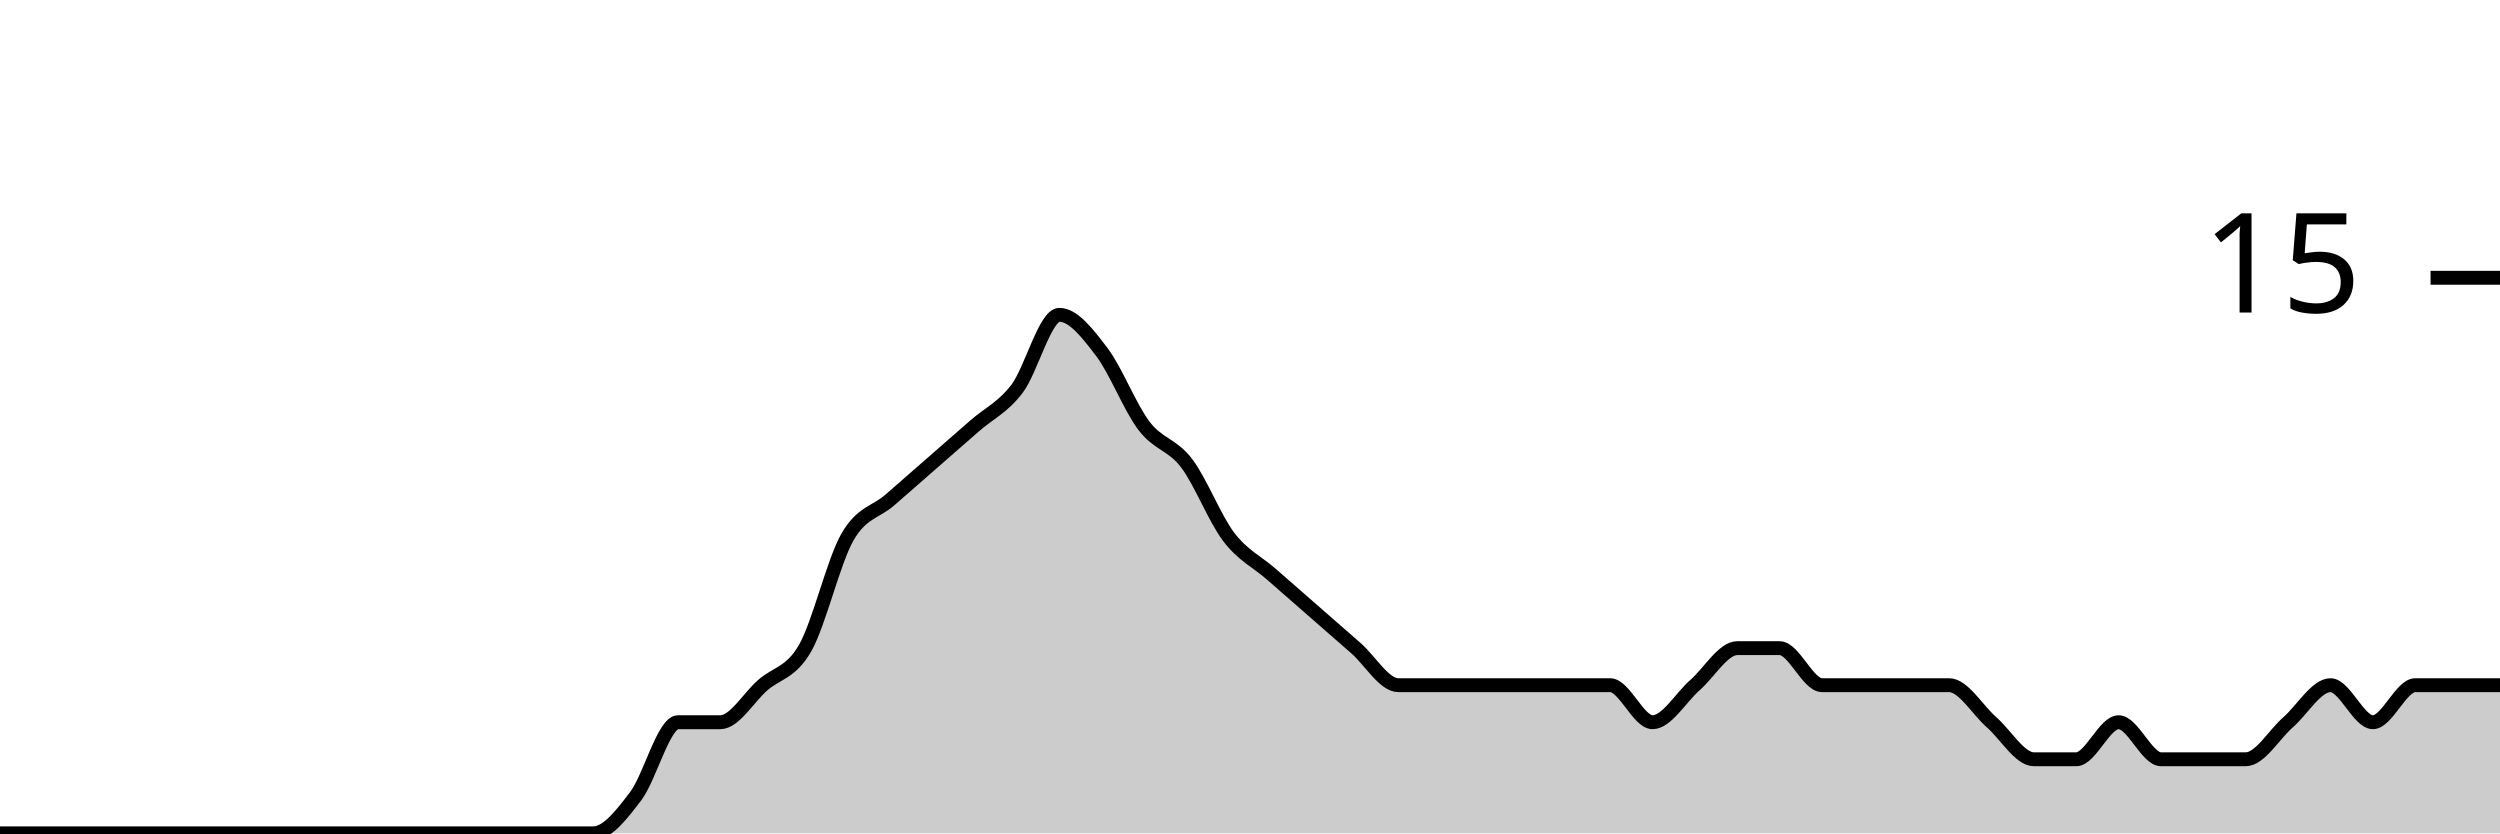
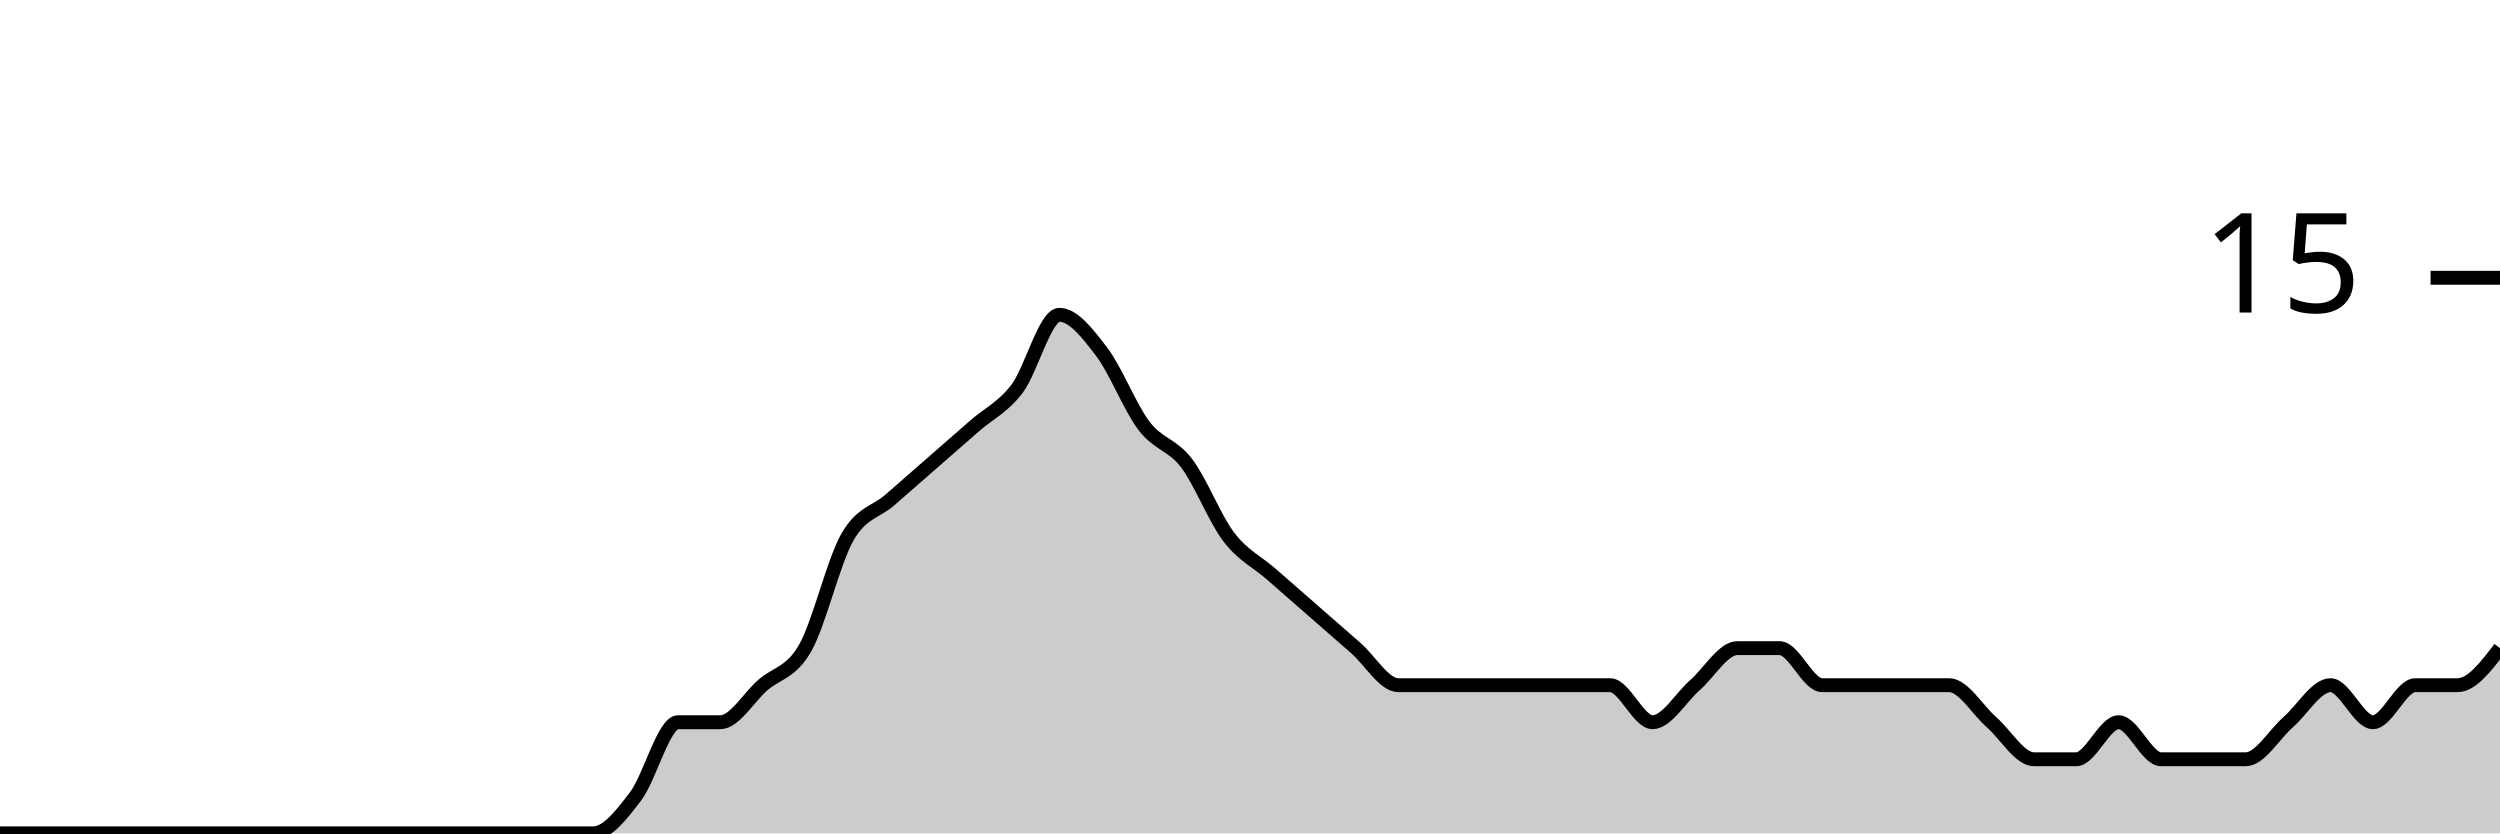
<svg xmlns="http://www.w3.org/2000/svg" viewBox="0 0 180 60">
  <g transform="translate(0,20)">
-     <path class="area" fill="rgba(0, 0, 0, 0.2)" d="M0,40C1.017,40,2.034,40,3.051,40C4.068,40,5.085,40,6.102,40C7.119,40,8.136,40,9.153,40C10.169,40,11.186,40,12.203,40C13.22,40,14.237,40,15.254,40C16.271,40,17.288,40,18.305,40C19.322,40,20.339,40,21.356,40C22.373,40,23.39,40,24.407,40C25.424,40,26.441,40,27.458,40C28.475,40,29.492,40,30.508,40C31.525,40,32.542,40,33.559,40C34.576,40,35.593,40,36.61,40C37.627,40,38.644,40,39.661,40C40.678,40,41.695,40,42.712,40C43.729,40,44.746,38.667,45.763,37.333C46.78,36,47.797,32,48.814,32C49.831,32,50.847,32,51.864,32C52.881,32,53.898,30.222,54.915,29.333C55.932,28.444,56.949,28.444,57.966,26.667C58.983,24.889,60,20.444,61.017,18.667C62.034,16.889,63.051,16.889,64.068,16C65.085,15.111,66.102,14.222,67.119,13.333C68.136,12.444,69.153,11.556,70.169,10.667C71.186,9.778,72.203,9.333,73.22,8C74.237,6.667,75.254,2.667,76.271,2.667C77.288,2.667,78.305,4,79.322,5.333C80.339,6.667,81.356,9.333,82.373,10.667C83.39,12,84.407,12,85.424,13.333C86.441,14.667,87.458,17.333,88.475,18.667C89.492,20,90.508,20.444,91.525,21.333C92.542,22.222,93.559,23.111,94.576,24C95.593,24.889,96.61,25.778,97.627,26.667C98.644,27.556,99.661,29.333,100.678,29.333C101.695,29.333,102.712,29.333,103.729,29.333C104.746,29.333,105.763,29.333,106.78,29.333C107.797,29.333,108.814,29.333,109.831,29.333C110.847,29.333,111.864,29.333,112.881,29.333C113.898,29.333,114.915,29.333,115.932,29.333C116.949,29.333,117.966,32,118.983,32C120,32,121.017,30.222,122.034,29.333C123.051,28.444,124.068,26.667,125.085,26.667C126.102,26.667,127.119,26.667,128.136,26.667C129.153,26.667,130.169,29.333,131.186,29.333C132.203,29.333,133.22,29.333,134.237,29.333C135.254,29.333,136.271,29.333,137.288,29.333C138.305,29.333,139.322,29.333,140.339,29.333C141.356,29.333,142.373,31.111,143.39,32C144.407,32.889,145.424,34.667,146.441,34.667C147.458,34.667,148.475,34.667,149.492,34.667C150.508,34.667,151.525,32,152.542,32C153.559,32,154.576,34.667,155.593,34.667C156.61,34.667,157.627,34.667,158.644,34.667C159.661,34.667,160.678,34.667,161.695,34.667C162.712,34.667,163.729,32.889,164.746,32C165.763,31.111,166.78,29.333,167.797,29.333C168.814,29.333,169.831,32,170.847,32C171.864,32,172.881,29.333,173.898,29.333C174.915,29.333,175.932,29.333,176.949,29.333C177.966,29.333,178.983,29.333,180,29.333L180,40C178.983,40,177.966,40,176.949,40C175.932,40,174.915,40,173.898,40C172.881,40,171.864,40,170.847,40C169.831,40,168.814,40,167.797,40C166.78,40,165.763,40,164.746,40C163.729,40,162.712,40,161.695,40C160.678,40,159.661,40,158.644,40C157.627,40,156.61,40,155.593,40C154.576,40,153.559,40,152.542,40C151.525,40,150.508,40,149.492,40C148.475,40,147.458,40,146.441,40C145.424,40,144.407,40,143.39,40C142.373,40,141.356,40,140.339,40C139.322,40,138.305,40,137.288,40C136.271,40,135.254,40,134.237,40C133.22,40,132.203,40,131.186,40C130.169,40,129.153,40,128.136,40C127.119,40,126.102,40,125.085,40C124.068,40,123.051,40,122.034,40C121.017,40,120,40,118.983,40C117.966,40,116.949,40,115.932,40C114.915,40,113.898,40,112.881,40C111.864,40,110.847,40,109.831,40C108.814,40,107.797,40,106.78,40C105.763,40,104.746,40,103.729,40C102.712,40,101.695,40,100.678,40C99.661,40,98.644,40,97.627,40C96.61,40,95.593,40,94.576,40C93.559,40,92.542,40,91.525,40C90.508,40,89.492,40,88.475,40C87.458,40,86.441,40,85.424,40C84.407,40,83.39,40,82.373,40C81.356,40,80.339,40,79.322,40C78.305,40,77.288,40,76.271,40C75.254,40,74.237,40,73.22,40C72.203,40,71.186,40,70.169,40C69.153,40,68.136,40,67.119,40C66.102,40,65.085,40,64.068,40C63.051,40,62.034,40,61.017,40C60,40,58.983,40,57.966,40C56.949,40,55.932,40,54.915,40C53.898,40,52.881,40,51.864,40C50.847,40,49.831,40,48.814,40C47.797,40,46.78,40,45.763,40C44.746,40,43.729,40,42.712,40C41.695,40,40.678,40,39.661,40C38.644,40,37.627,40,36.61,40C35.593,40,34.576,40,33.559,40C32.542,40,31.525,40,30.508,40C29.492,40,28.475,40,27.458,40C26.441,40,25.424,40,24.407,40C23.39,40,22.373,40,21.356,40C20.339,40,19.322,40,18.305,40C17.288,40,16.271,40,15.254,40C14.237,40,13.22,40,12.203,40C11.186,40,10.169,40,9.153,40C8.136,40,7.119,40,6.102,40C5.085,40,4.068,40,3.051,40C2.034,40,1.017,40,0,40Z" />
-     <path class="line" stroke="black" fill="none" d="M0,40C1.017,40,2.034,40,3.051,40C4.068,40,5.085,40,6.102,40C7.119,40,8.136,40,9.153,40C10.169,40,11.186,40,12.203,40C13.22,40,14.237,40,15.254,40C16.271,40,17.288,40,18.305,40C19.322,40,20.339,40,21.356,40C22.373,40,23.39,40,24.407,40C25.424,40,26.441,40,27.458,40C28.475,40,29.492,40,30.508,40C31.525,40,32.542,40,33.559,40C34.576,40,35.593,40,36.61,40C37.627,40,38.644,40,39.661,40C40.678,40,41.695,40,42.712,40C43.729,40,44.746,38.667,45.763,37.333C46.78,36,47.797,32,48.814,32C49.831,32,50.847,32,51.864,32C52.881,32,53.898,30.222,54.915,29.333C55.932,28.444,56.949,28.444,57.966,26.667C58.983,24.889,60,20.444,61.017,18.667C62.034,16.889,63.051,16.889,64.068,16C65.085,15.111,66.102,14.222,67.119,13.333C68.136,12.444,69.153,11.556,70.169,10.667C71.186,9.778,72.203,9.333,73.22,8C74.237,6.667,75.254,2.667,76.271,2.667C77.288,2.667,78.305,4,79.322,5.333C80.339,6.667,81.356,9.333,82.373,10.667C83.39,12,84.407,12,85.424,13.333C86.441,14.667,87.458,17.333,88.475,18.667C89.492,20,90.508,20.444,91.525,21.333C92.542,22.222,93.559,23.111,94.576,24C95.593,24.889,96.61,25.778,97.627,26.667C98.644,27.556,99.661,29.333,100.678,29.333C101.695,29.333,102.712,29.333,103.729,29.333C104.746,29.333,105.763,29.333,106.78,29.333C107.797,29.333,108.814,29.333,109.831,29.333C110.847,29.333,111.864,29.333,112.881,29.333C113.898,29.333,114.915,29.333,115.932,29.333C116.949,29.333,117.966,32,118.983,32C120,32,121.017,30.222,122.034,29.333C123.051,28.444,124.068,26.667,125.085,26.667C126.102,26.667,127.119,26.667,128.136,26.667C129.153,26.667,130.169,29.333,131.186,29.333C132.203,29.333,133.22,29.333,134.237,29.333C135.254,29.333,136.271,29.333,137.288,29.333C138.305,29.333,139.322,29.333,140.339,29.333C141.356,29.333,142.373,31.111,143.39,32C144.407,32.889,145.424,34.667,146.441,34.667C147.458,34.667,148.475,34.667,149.492,34.667C150.508,34.667,151.525,32,152.542,32C153.559,32,154.576,34.667,155.593,34.667C156.61,34.667,157.627,34.667,158.644,34.667C159.661,34.667,160.678,34.667,161.695,34.667C162.712,34.667,163.729,32.889,164.746,32C165.763,31.111,166.78,29.333,167.797,29.333C168.814,29.333,169.831,32,170.847,32C171.864,32,172.881,29.333,173.898,29.333C174.915,29.333,175.932,29.333,176.949,29.333C177.966,29.333,178.983,29.333,180,29.333" />
+     <path class="area" fill="rgba(0, 0, 0, 0.2)" d="M0,40C1.017,40,2.034,40,3.051,40C4.068,40,5.085,40,6.102,40C7.119,40,8.136,40,9.153,40C10.169,40,11.186,40,12.203,40C13.22,40,14.237,40,15.254,40C16.271,40,17.288,40,18.305,40C19.322,40,20.339,40,21.356,40C22.373,40,23.39,40,24.407,40C25.424,40,26.441,40,27.458,40C28.475,40,29.492,40,30.508,40C31.525,40,32.542,40,33.559,40C34.576,40,35.593,40,36.61,40C37.627,40,38.644,40,39.661,40C40.678,40,41.695,40,42.712,40C43.729,40,44.746,38.667,45.763,37.333C46.78,36,47.797,32,48.814,32C49.831,32,50.847,32,51.864,32C52.881,32,53.898,30.222,54.915,29.333C55.932,28.444,56.949,28.444,57.966,26.667C58.983,24.889,60,20.444,61.017,18.667C62.034,16.889,63.051,16.889,64.068,16C65.085,15.111,66.102,14.222,67.119,13.333C68.136,12.444,69.153,11.556,70.169,10.667C71.186,9.778,72.203,9.333,73.22,8C74.237,6.667,75.254,2.667,76.271,2.667C77.288,2.667,78.305,4,79.322,5.333C80.339,6.667,81.356,9.333,82.373,10.667C83.39,12,84.407,12,85.424,13.333C86.441,14.667,87.458,17.333,88.475,18.667C89.492,20,90.508,20.444,91.525,21.333C92.542,22.222,93.559,23.111,94.576,24C95.593,24.889,96.61,25.778,97.627,26.667C98.644,27.556,99.661,29.333,100.678,29.333C101.695,29.333,102.712,29.333,103.729,29.333C104.746,29.333,105.763,29.333,106.78,29.333C107.797,29.333,108.814,29.333,109.831,29.333C110.847,29.333,111.864,29.333,112.881,29.333C113.898,29.333,114.915,29.333,115.932,29.333C116.949,29.333,117.966,32,118.983,32C120,32,121.017,30.222,122.034,29.333C123.051,28.444,124.068,26.667,125.085,26.667C126.102,26.667,127.119,26.667,128.136,26.667C129.153,26.667,130.169,29.333,131.186,29.333C132.203,29.333,133.22,29.333,134.237,29.333C135.254,29.333,136.271,29.333,137.288,29.333C138.305,29.333,139.322,29.333,140.339,29.333C141.356,29.333,142.373,31.111,143.39,32C144.407,32.889,145.424,34.667,146.441,34.667C147.458,34.667,148.475,34.667,149.492,34.667C150.508,34.667,151.525,32,152.542,32C153.559,32,154.576,34.667,155.593,34.667C156.61,34.667,157.627,34.667,158.644,34.667C159.661,34.667,160.678,34.667,161.695,34.667C162.712,34.667,163.729,32.889,164.746,32C165.763,31.111,166.78,29.333,167.797,29.333C168.814,29.333,169.831,32,170.847,32C171.864,32,172.881,29.333,173.898,29.333C174.915,29.333,175.932,29.333,176.949,29.333C177.966,29.333,178.983,28,180,26.667L180,40C178.983,40,177.966,40,176.949,40C175.932,40,174.915,40,173.898,40C172.881,40,171.864,40,170.847,40C169.831,40,168.814,40,167.797,40C166.78,40,165.763,40,164.746,40C163.729,40,162.712,40,161.695,40C160.678,40,159.661,40,158.644,40C157.627,40,156.61,40,155.593,40C154.576,40,153.559,40,152.542,40C151.525,40,150.508,40,149.492,40C148.475,40,147.458,40,146.441,40C145.424,40,144.407,40,143.39,40C142.373,40,141.356,40,140.339,40C139.322,40,138.305,40,137.288,40C136.271,40,135.254,40,134.237,40C133.22,40,132.203,40,131.186,40C130.169,40,129.153,40,128.136,40C127.119,40,126.102,40,125.085,40C124.068,40,123.051,40,122.034,40C121.017,40,120,40,118.983,40C117.966,40,116.949,40,115.932,40C114.915,40,113.898,40,112.881,40C111.864,40,110.847,40,109.831,40C108.814,40,107.797,40,106.78,40C105.763,40,104.746,40,103.729,40C102.712,40,101.695,40,100.678,40C99.661,40,98.644,40,97.627,40C96.61,40,95.593,40,94.576,40C93.559,40,92.542,40,91.525,40C90.508,40,89.492,40,88.475,40C87.458,40,86.441,40,85.424,40C84.407,40,83.39,40,82.373,40C81.356,40,80.339,40,79.322,40C78.305,40,77.288,40,76.271,40C75.254,40,74.237,40,73.22,40C72.203,40,71.186,40,70.169,40C69.153,40,68.136,40,67.119,40C66.102,40,65.085,40,64.068,40C63.051,40,62.034,40,61.017,40C60,40,58.983,40,57.966,40C56.949,40,55.932,40,54.915,40C53.898,40,52.881,40,51.864,40C50.847,40,49.831,40,48.814,40C47.797,40,46.78,40,45.763,40C44.746,40,43.729,40,42.712,40C41.695,40,40.678,40,39.661,40C38.644,40,37.627,40,36.61,40C35.593,40,34.576,40,33.559,40C32.542,40,31.525,40,30.508,40C29.492,40,28.475,40,27.458,40C26.441,40,25.424,40,24.407,40C23.39,40,22.373,40,21.356,40C20.339,40,19.322,40,18.305,40C17.288,40,16.271,40,15.254,40C14.237,40,13.22,40,12.203,40C11.186,40,10.169,40,9.153,40C8.136,40,7.119,40,6.102,40C5.085,40,4.068,40,3.051,40C2.034,40,1.017,40,0,40Z" />
+     <path class="line" stroke="black" fill="none" d="M0,40C1.017,40,2.034,40,3.051,40C4.068,40,5.085,40,6.102,40C7.119,40,8.136,40,9.153,40C10.169,40,11.186,40,12.203,40C13.22,40,14.237,40,15.254,40C16.271,40,17.288,40,18.305,40C19.322,40,20.339,40,21.356,40C22.373,40,23.39,40,24.407,40C25.424,40,26.441,40,27.458,40C28.475,40,29.492,40,30.508,40C31.525,40,32.542,40,33.559,40C34.576,40,35.593,40,36.61,40C37.627,40,38.644,40,39.661,40C40.678,40,41.695,40,42.712,40C43.729,40,44.746,38.667,45.763,37.333C46.78,36,47.797,32,48.814,32C49.831,32,50.847,32,51.864,32C52.881,32,53.898,30.222,54.915,29.333C55.932,28.444,56.949,28.444,57.966,26.667C58.983,24.889,60,20.444,61.017,18.667C62.034,16.889,63.051,16.889,64.068,16C65.085,15.111,66.102,14.222,67.119,13.333C68.136,12.444,69.153,11.556,70.169,10.667C71.186,9.778,72.203,9.333,73.22,8C74.237,6.667,75.254,2.667,76.271,2.667C77.288,2.667,78.305,4,79.322,5.333C80.339,6.667,81.356,9.333,82.373,10.667C83.39,12,84.407,12,85.424,13.333C86.441,14.667,87.458,17.333,88.475,18.667C89.492,20,90.508,20.444,91.525,21.333C92.542,22.222,93.559,23.111,94.576,24C95.593,24.889,96.61,25.778,97.627,26.667C98.644,27.556,99.661,29.333,100.678,29.333C101.695,29.333,102.712,29.333,103.729,29.333C104.746,29.333,105.763,29.333,106.78,29.333C107.797,29.333,108.814,29.333,109.831,29.333C110.847,29.333,111.864,29.333,112.881,29.333C113.898,29.333,114.915,29.333,115.932,29.333C116.949,29.333,117.966,32,118.983,32C120,32,121.017,30.222,122.034,29.333C123.051,28.444,124.068,26.667,125.085,26.667C126.102,26.667,127.119,26.667,128.136,26.667C129.153,26.667,130.169,29.333,131.186,29.333C132.203,29.333,133.22,29.333,134.237,29.333C135.254,29.333,136.271,29.333,137.288,29.333C138.305,29.333,139.322,29.333,140.339,29.333C141.356,29.333,142.373,31.111,143.39,32C144.407,32.889,145.424,34.667,146.441,34.667C147.458,34.667,148.475,34.667,149.492,34.667C150.508,34.667,151.525,32,152.542,32C153.559,32,154.576,34.667,155.593,34.667C156.61,34.667,157.627,34.667,158.644,34.667C159.661,34.667,160.678,34.667,161.695,34.667C162.712,34.667,163.729,32.889,164.746,32C165.763,31.111,166.78,29.333,167.797,29.333C168.814,29.333,169.831,32,170.847,32C171.864,32,172.881,29.333,173.898,29.333C174.915,29.333,175.932,29.333,176.949,29.333C177.966,29.333,178.983,28,180,26.667" />
    <path class="axis-ceiling" stroke-width="1" stroke="black" fill="none" d="M175,0L180,0" />
    <text class="axis-ceiling-label" font-family="sans-serif" text-anchor="end" font-size="10px" x="170" y="2.5">15</text>
  </g>
</svg>
